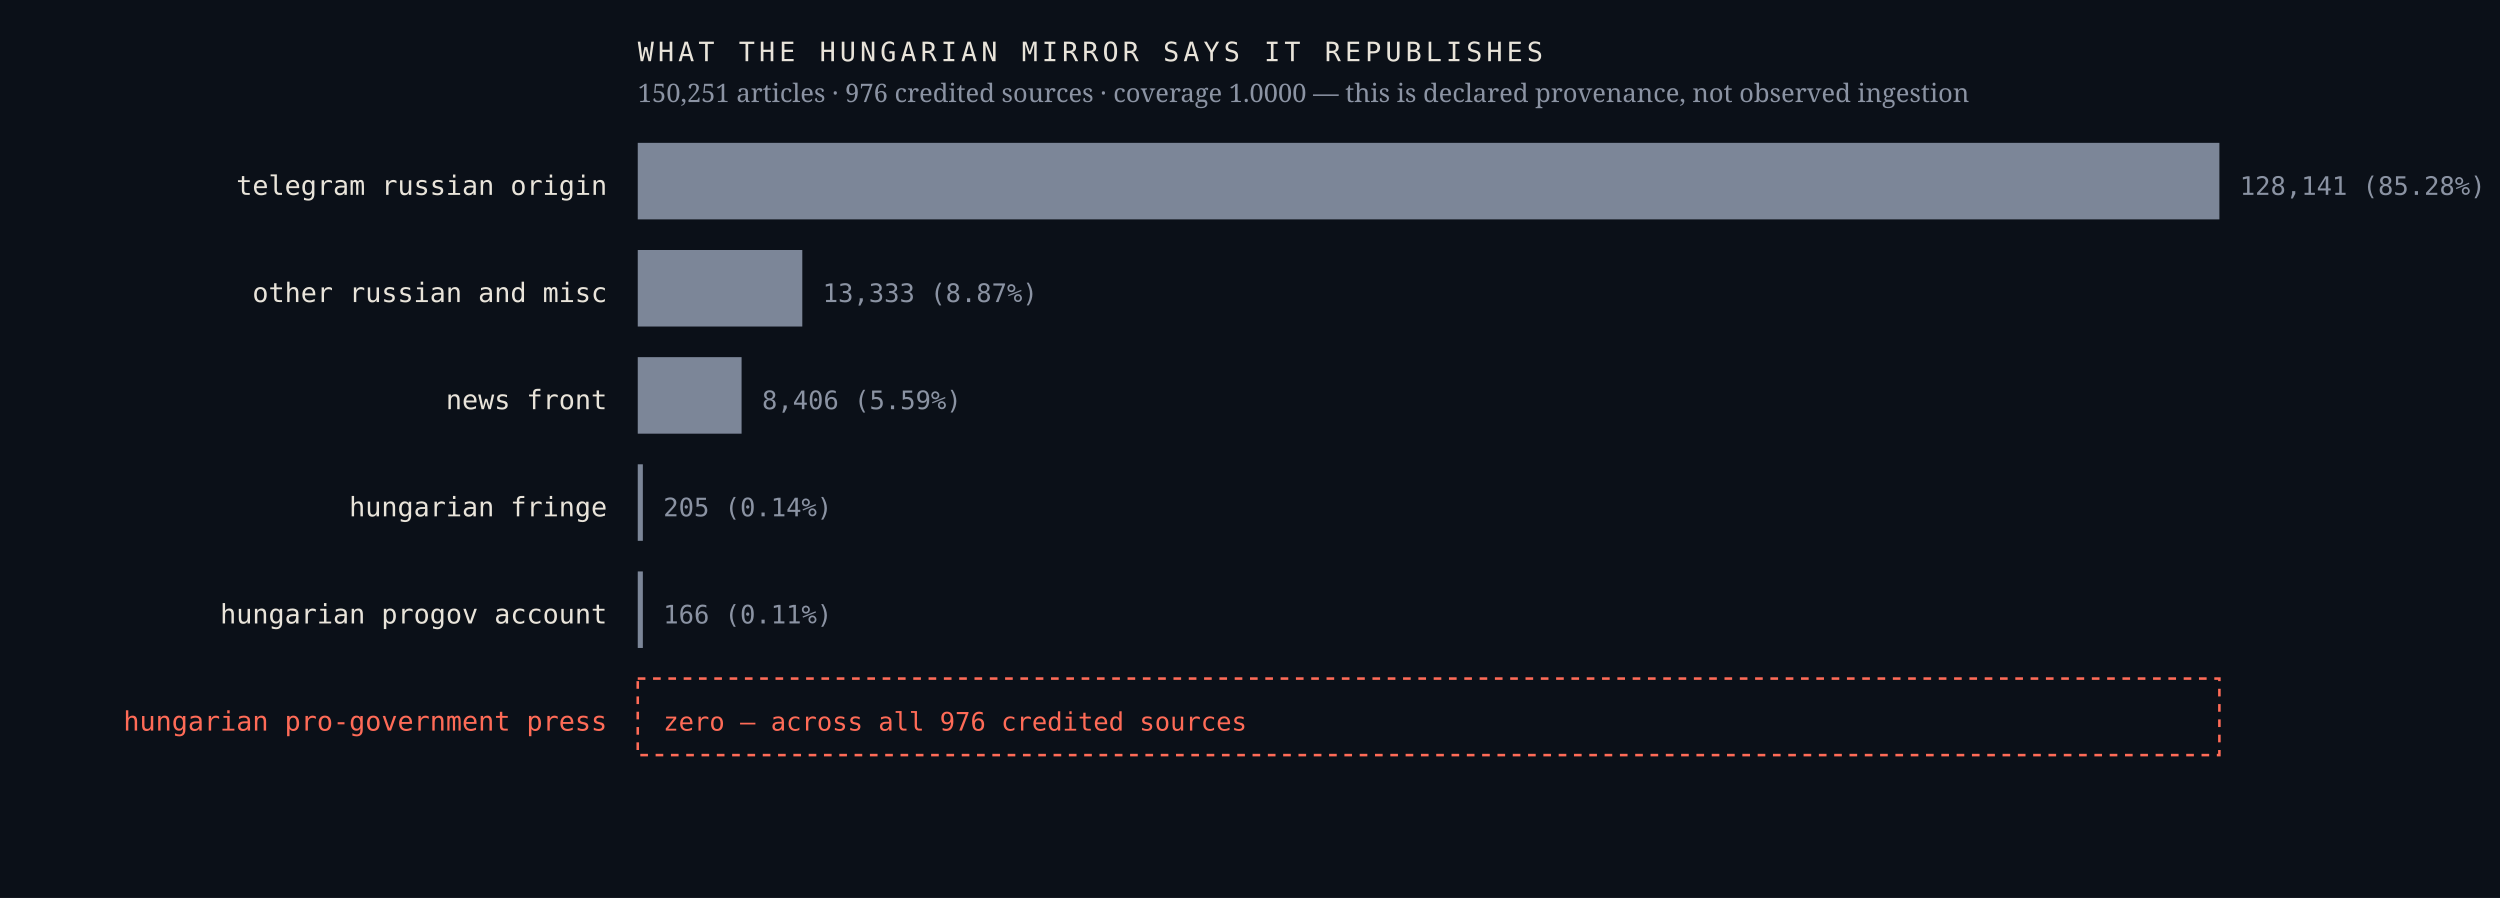
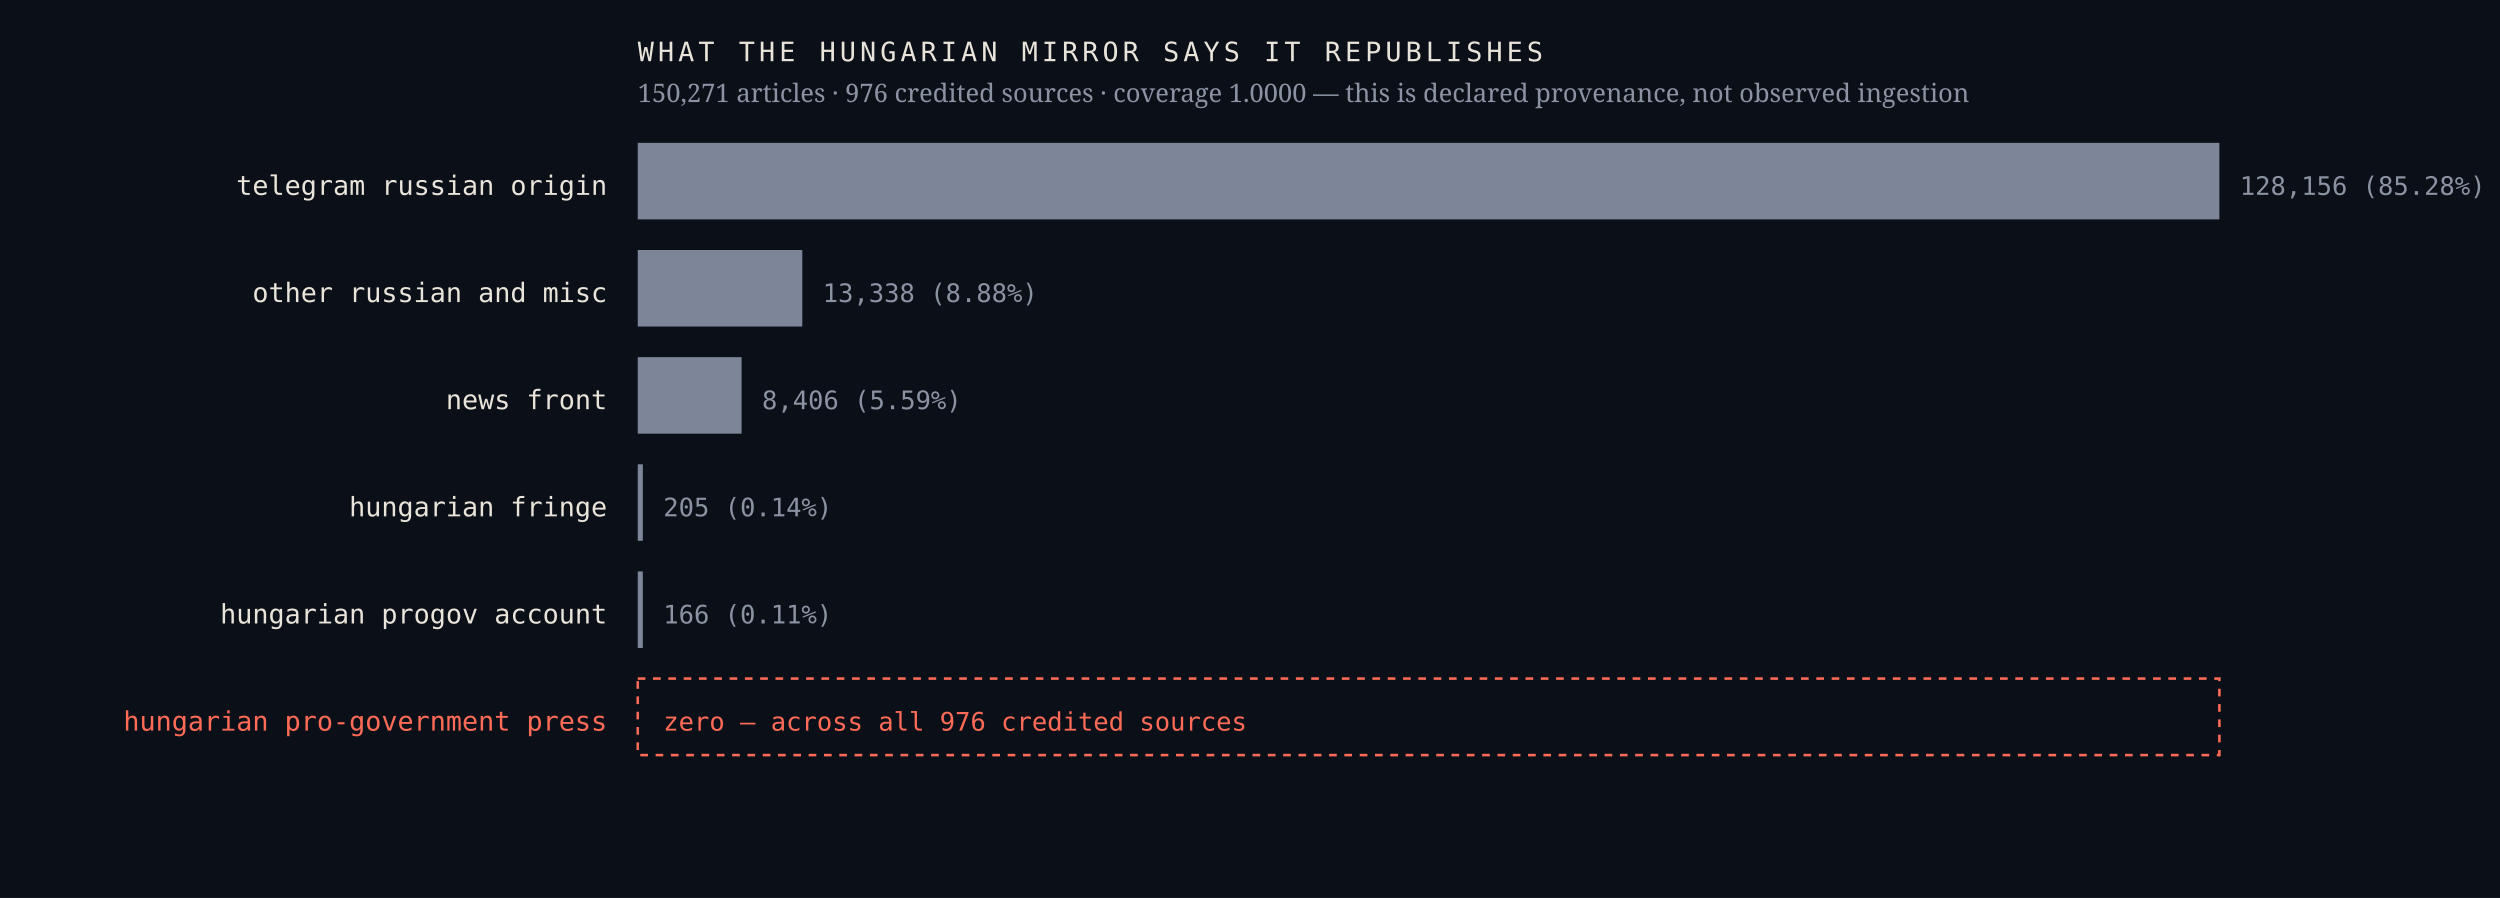
<svg xmlns="http://www.w3.org/2000/svg" viewBox="0 0 980 352" width="980" height="352" role="img" aria-label="Sources the Hungarian mirror credits, by article count, with an explicit zero row for the Hungarian pro-government press">
  <rect width="980" height="352" fill="#0b1018" />
  <text x="238.0" y="76.4" font-family="ui-monospace,'IBM Plex Mono',Menlo,monospace" font-size="10.5" font-weight="400" letter-spacing="0" fill="#e9e4da" text-anchor="end">telegram russian origin</text>
  <rect x="250" y="56" width="620.0" height="30" fill="#7c8698" />
-   <text x="878.0" y="76.4" font-family="ui-monospace,'IBM Plex Mono',Menlo,monospace" font-size="10" font-weight="400" letter-spacing="0" fill="#8b93a3" text-anchor="start">128,141  (85.28%)</text>
+   <text x="878.0" y="76.4" font-family="ui-monospace,'IBM Plex Mono',Menlo,monospace" font-size="10" font-weight="400" letter-spacing="0" fill="#8b93a3" text-anchor="start">128,156  (85.28%)</text>
  <text x="238.0" y="118.4" font-family="ui-monospace,'IBM Plex Mono',Menlo,monospace" font-size="10.5" font-weight="400" letter-spacing="0" fill="#e9e4da" text-anchor="end">other russian and misc</text>
  <rect x="250" y="98" width="64.5" height="30" fill="#7c8698" />
-   <text x="322.5" y="118.4" font-family="ui-monospace,'IBM Plex Mono',Menlo,monospace" font-size="10" font-weight="400" letter-spacing="0" fill="#8b93a3" text-anchor="start">13,333  (8.87%)</text>
+   <text x="322.5" y="118.4" font-family="ui-monospace,'IBM Plex Mono',Menlo,monospace" font-size="10" font-weight="400" letter-spacing="0" fill="#8b93a3" text-anchor="start">13,338  (8.88%)</text>
  <text x="238.0" y="160.4" font-family="ui-monospace,'IBM Plex Mono',Menlo,monospace" font-size="10.5" font-weight="400" letter-spacing="0" fill="#e9e4da" text-anchor="end">news front</text>
  <rect x="250" y="140" width="40.7" height="30" fill="#7c8698" />
  <text x="298.7" y="160.4" font-family="ui-monospace,'IBM Plex Mono',Menlo,monospace" font-size="10" font-weight="400" letter-spacing="0" fill="#8b93a3" text-anchor="start">8,406  (5.59%)</text>
  <text x="238.0" y="202.4" font-family="ui-monospace,'IBM Plex Mono',Menlo,monospace" font-size="10.5" font-weight="400" letter-spacing="0" fill="#e9e4da" text-anchor="end">hungarian fringe</text>
  <rect x="250" y="182" width="2.0" height="30" fill="#7c8698" />
  <text x="260.0" y="202.4" font-family="ui-monospace,'IBM Plex Mono',Menlo,monospace" font-size="10" font-weight="400" letter-spacing="0" fill="#8b93a3" text-anchor="start">205  (0.14%)</text>
  <text x="238.0" y="244.4" font-family="ui-monospace,'IBM Plex Mono',Menlo,monospace" font-size="10.5" font-weight="400" letter-spacing="0" fill="#e9e4da" text-anchor="end">hungarian progov account</text>
  <rect x="250" y="224" width="2.0" height="30" fill="#7c8698" />
  <text x="260.0" y="244.4" font-family="ui-monospace,'IBM Plex Mono',Menlo,monospace" font-size="10" font-weight="400" letter-spacing="0" fill="#8b93a3" text-anchor="start">166  (0.11%)</text>
  <text x="238.0" y="286.4" font-family="ui-monospace,'IBM Plex Mono',Menlo,monospace" font-size="10.5" font-weight="500" letter-spacing="0" fill="#ff6b57" text-anchor="end">hungarian pro-government press</text>
  <rect x="250" y="266" width="620" height="30" fill="none" stroke="#ff6b57" stroke-width="1" stroke-dasharray="3 3" />
  <text x="260.0" y="286.4" font-family="ui-monospace,'IBM Plex Mono',Menlo,monospace" font-size="10" font-weight="500" letter-spacing="0" fill="#ff6b57" text-anchor="start">zero — across all 976 credited sources</text>
  <text x="250.0" y="24.0" font-family="ui-monospace,'IBM Plex Mono',Menlo,monospace" font-size="10.5" font-weight="400" letter-spacing="1.6" fill="#e9e4da" text-anchor="start">WHAT THE HUNGARIAN MIRROR SAYS IT REPUBLISHES</text>
-   <text x="250.0" y="40.0" font-family="'Newsreader',Georgia,serif" font-size="10" font-weight="400" letter-spacing="0" fill="#8b93a3" text-anchor="start">150,251 articles · 976 credited sources · coverage 1.0000 — this is declared provenance, not observed ingestion</text>
+   <text x="250.0" y="40.0" font-family="'Newsreader',Georgia,serif" font-size="10" font-weight="400" letter-spacing="0" fill="#8b93a3" text-anchor="start">150,271 articles · 976 credited sources · coverage 1.0000 — this is declared provenance, not observed ingestion</text>
</svg>
